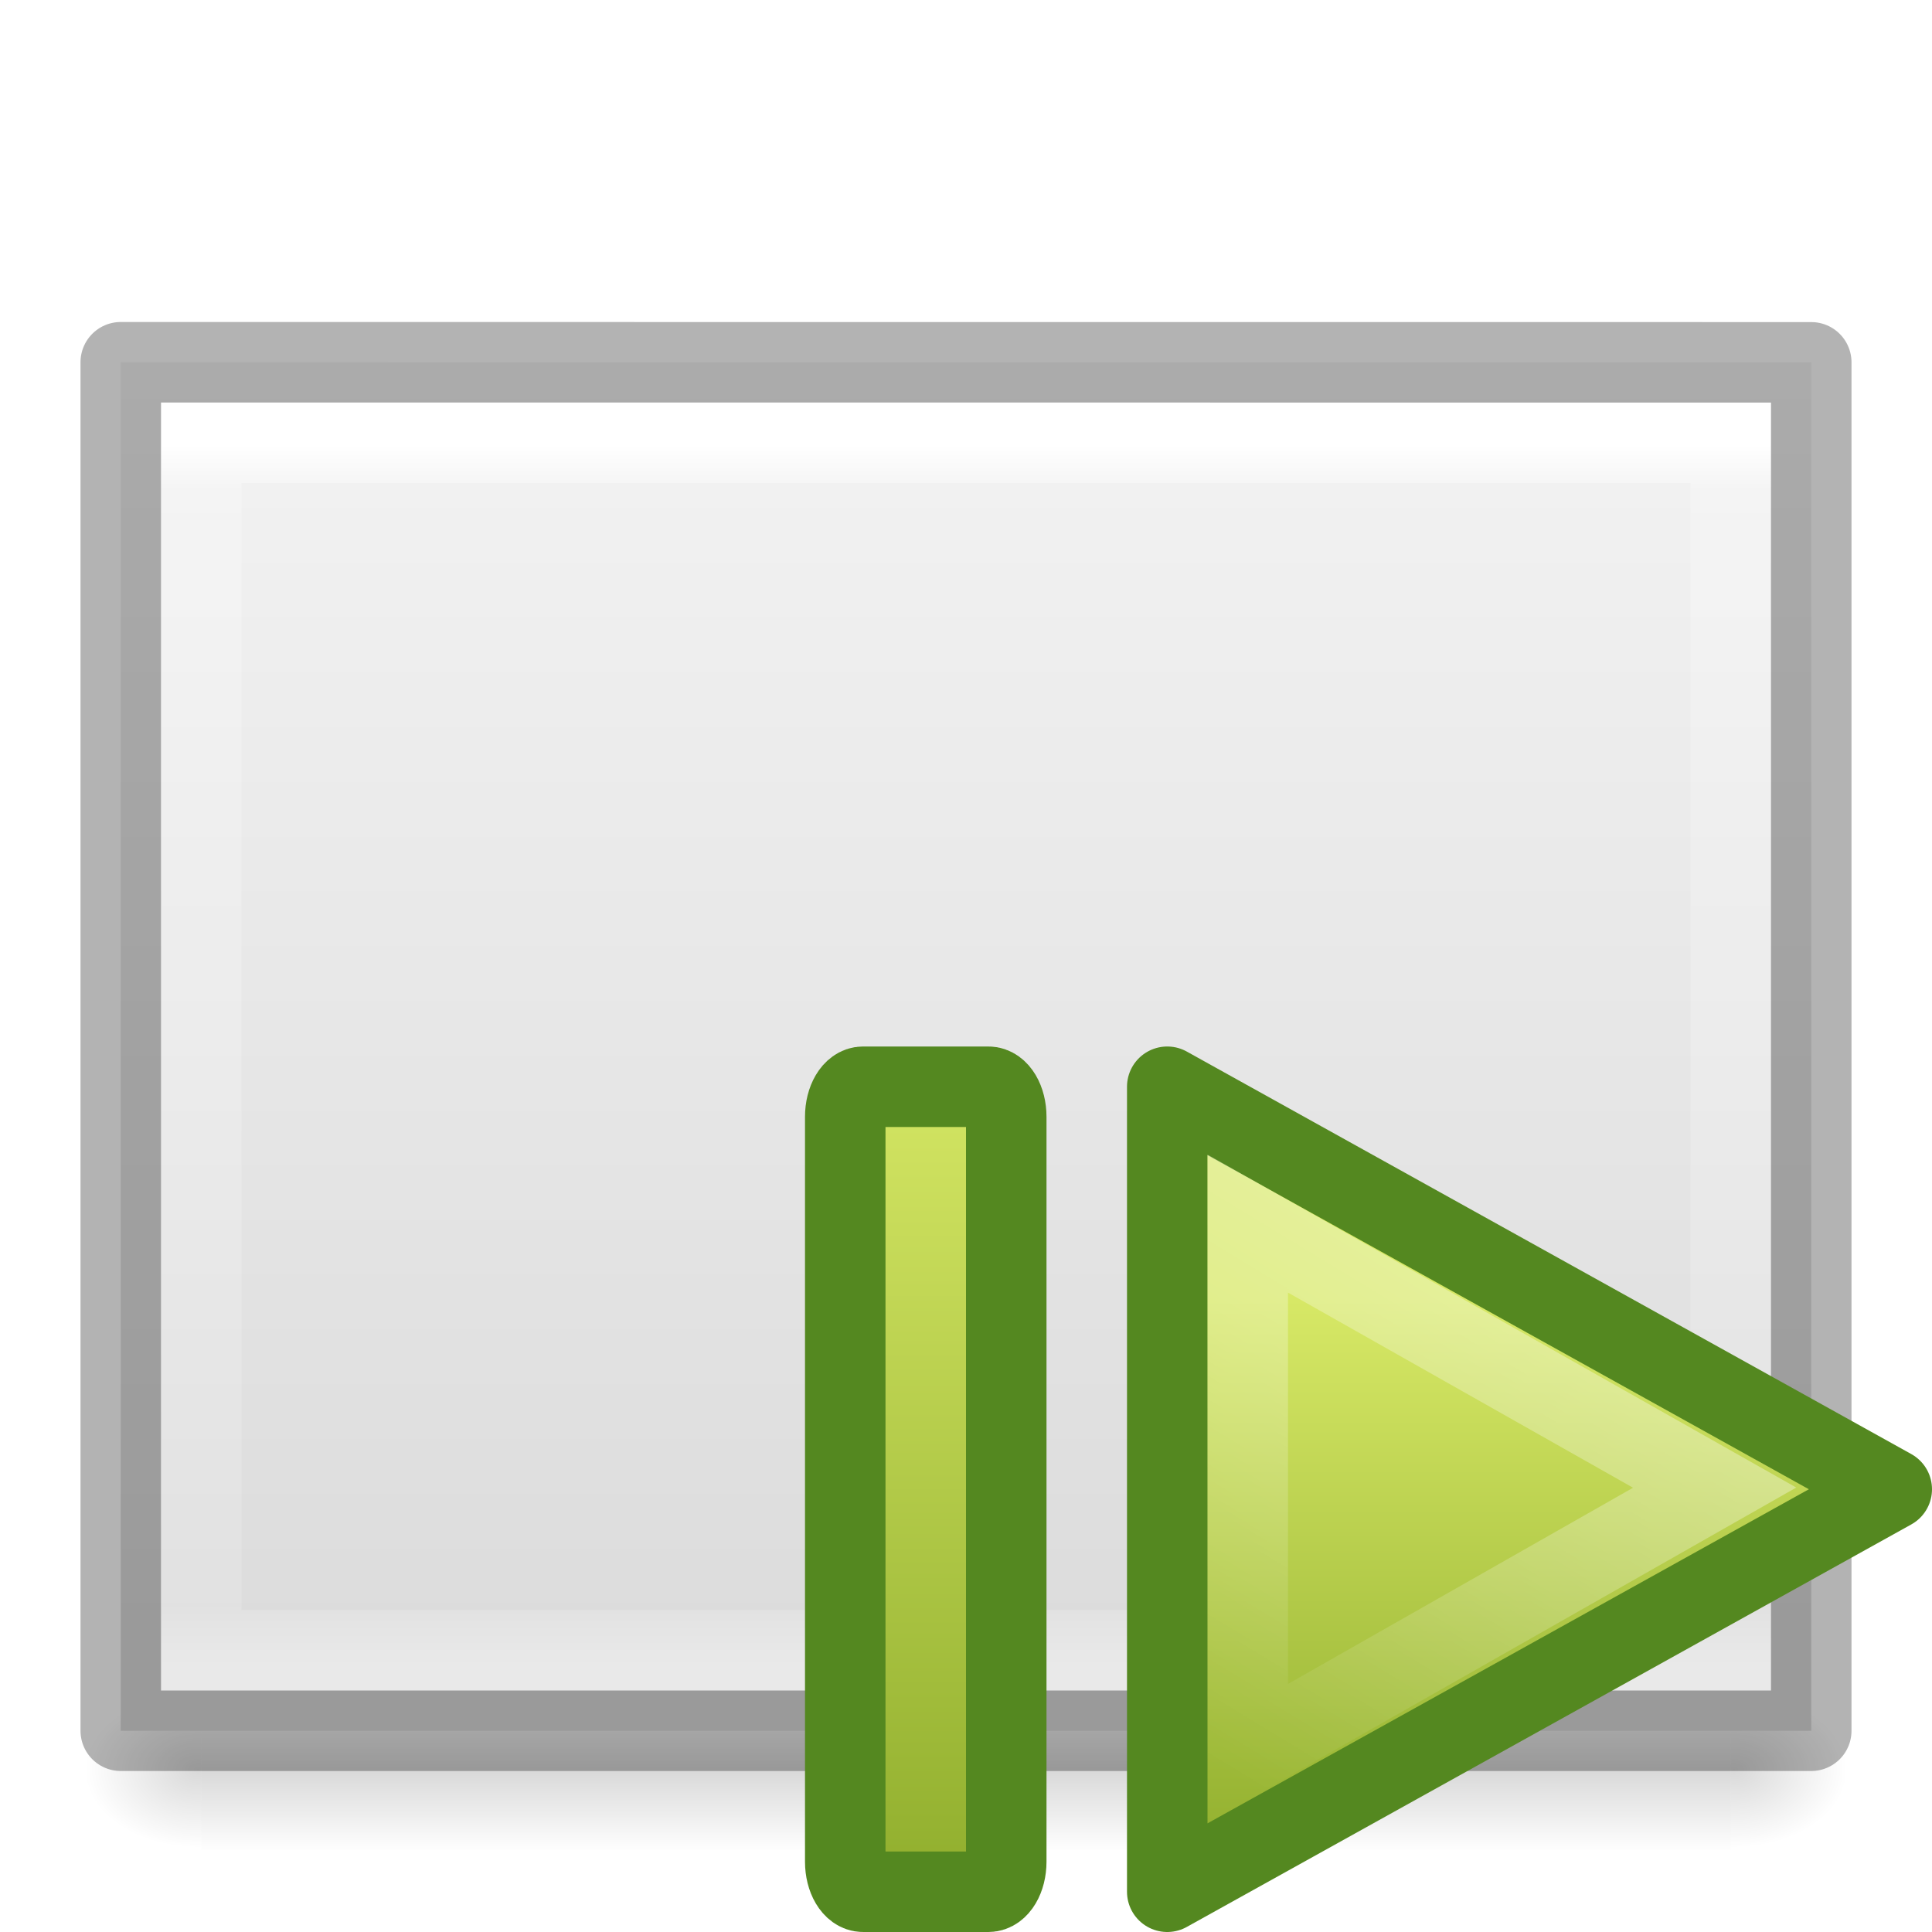
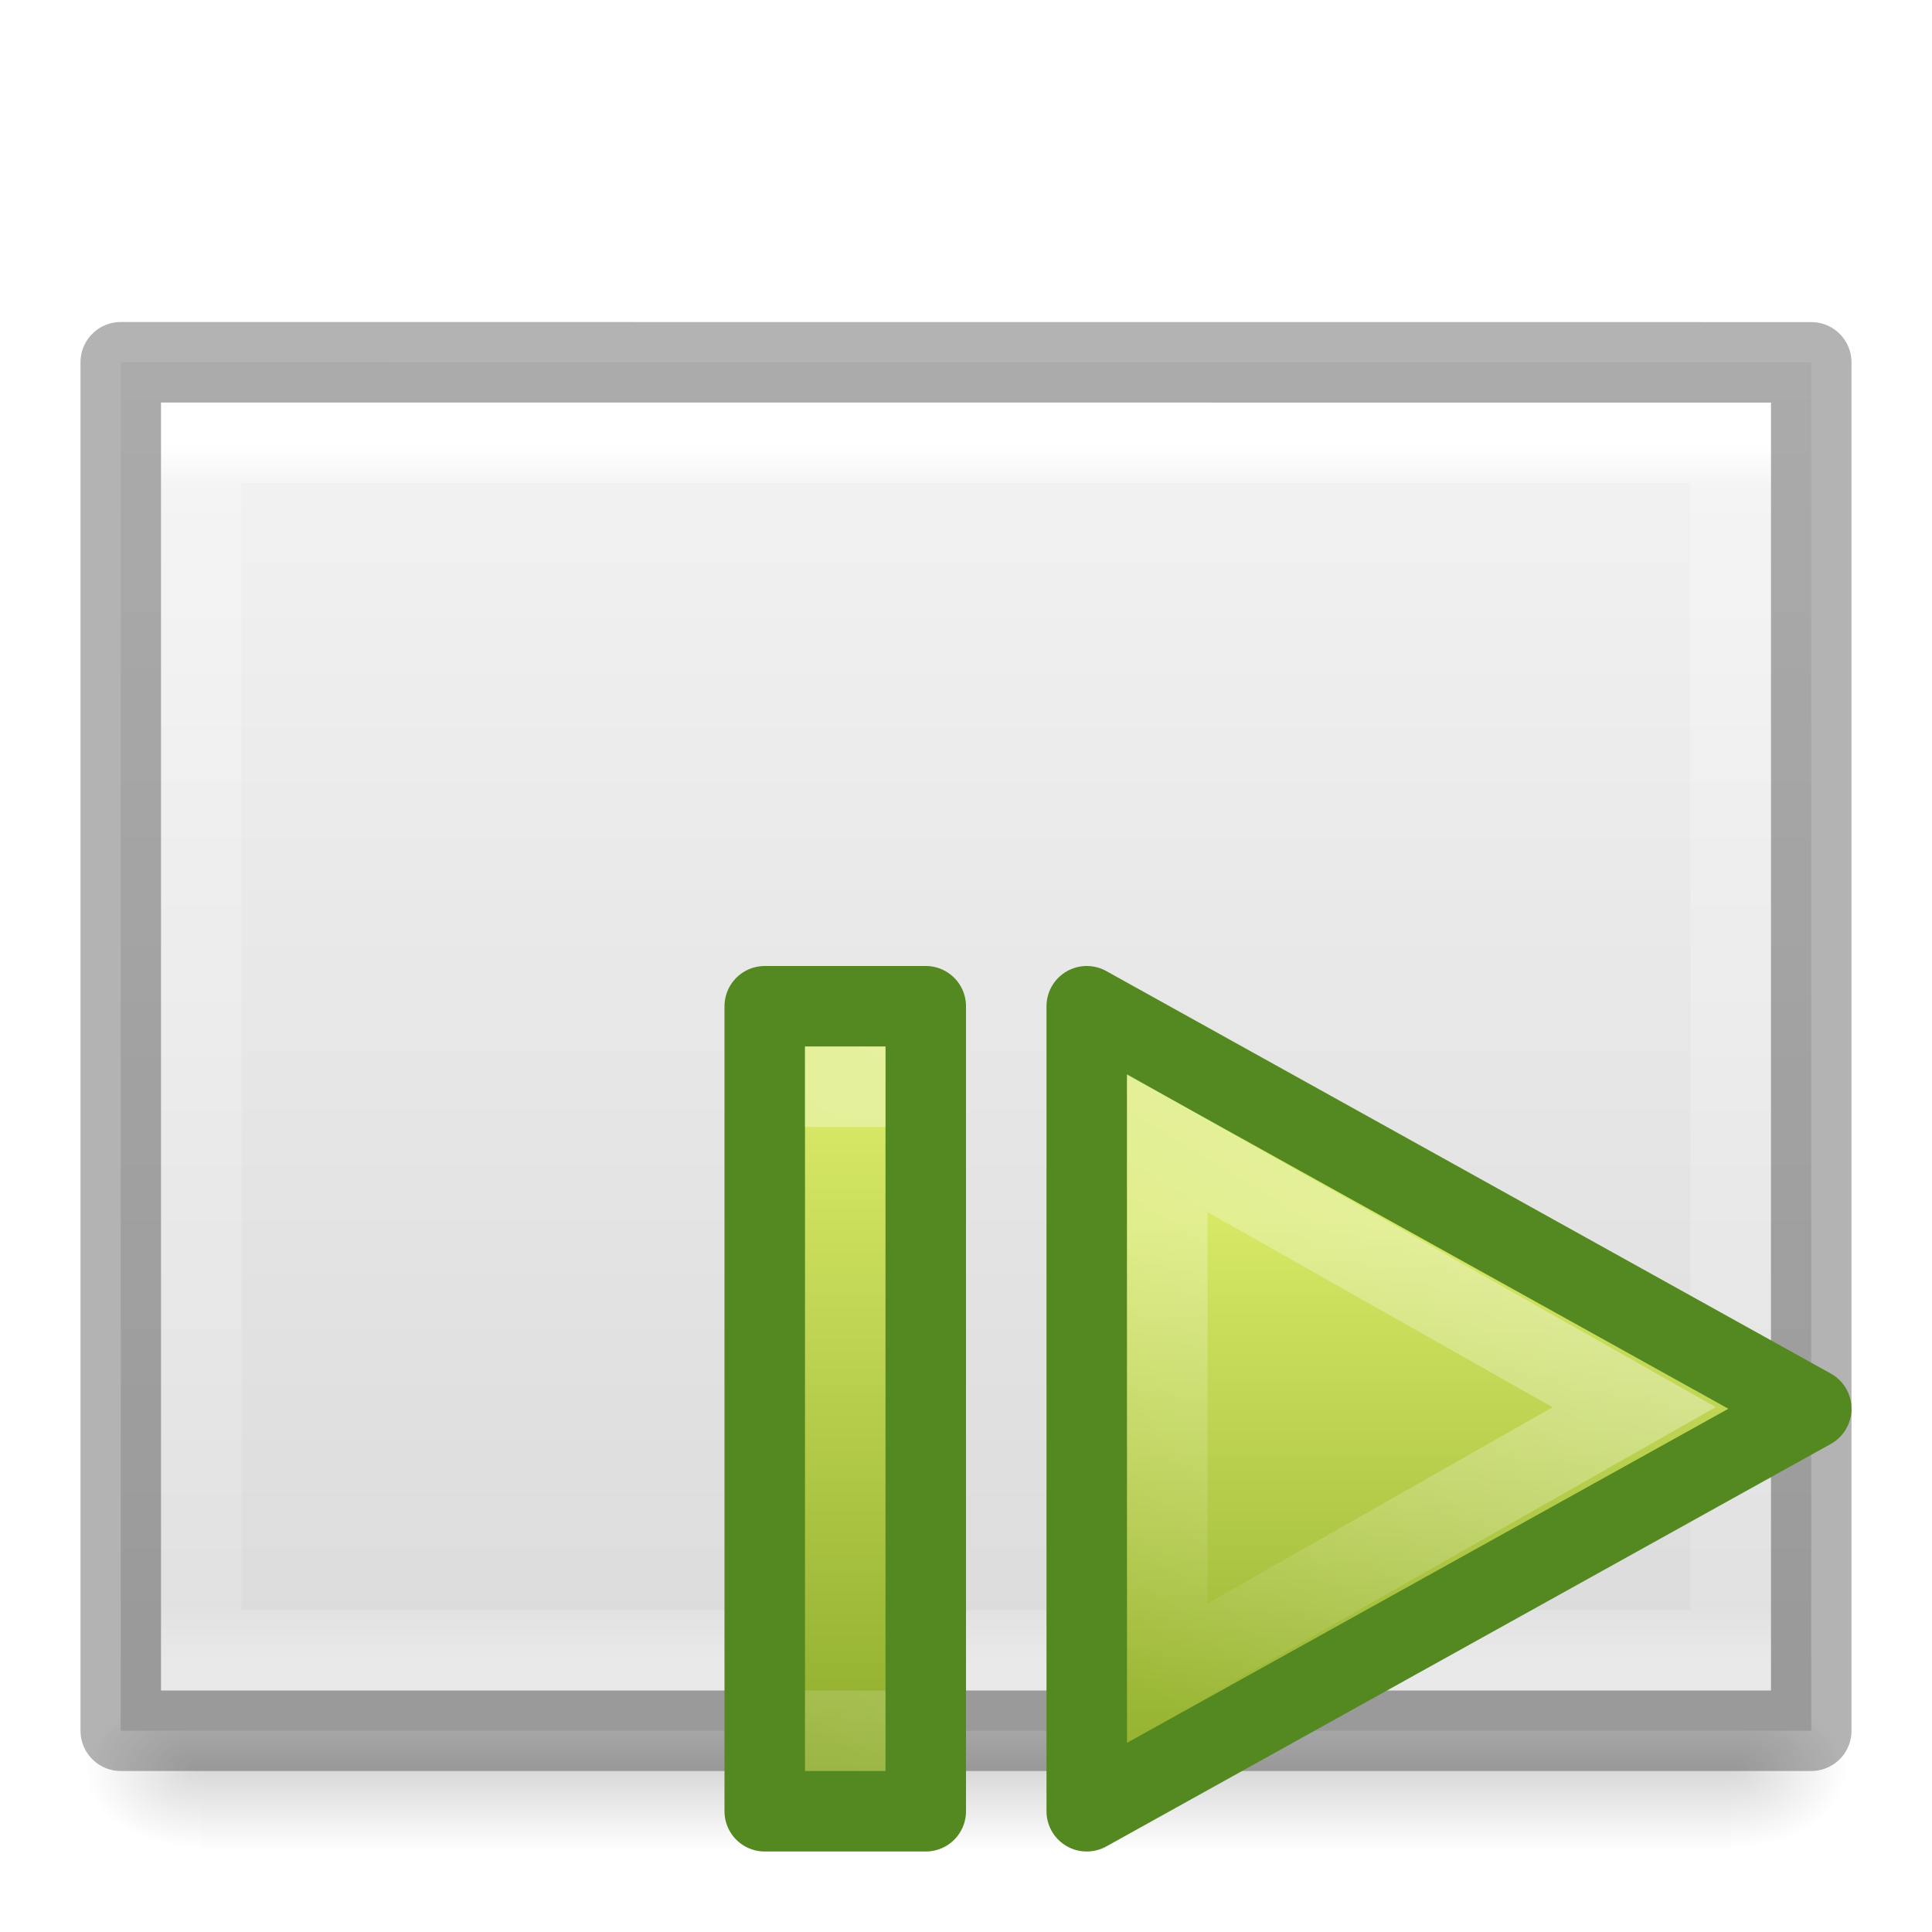
<svg xmlns="http://www.w3.org/2000/svg" xmlns:xlink="http://www.w3.org/1999/xlink" version="1.1" width="24" height="24" id="svg3828">
  <defs id="defs3830">
    <linearGradient id="linearGradient3977">
      <stop id="stop3979" style="stop-color:#ffffff;stop-opacity:1" offset="0" />
      <stop id="stop3981" style="stop-color:#ffffff;stop-opacity:0.235" offset="0.036" />
      <stop id="stop3983" style="stop-color:#ffffff;stop-opacity:0.157" offset="0.951" />
      <stop id="stop3985" style="stop-color:#ffffff;stop-opacity:0.392" offset="1" />
    </linearGradient>
    <linearGradient id="linearGradient3600-4">
      <stop id="stop3602-7" style="stop-color:#f4f4f4;stop-opacity:1" offset="0" />
      <stop id="stop3604-6" style="stop-color:#dbdbdb;stop-opacity:1" offset="1" />
    </linearGradient>
    <linearGradient id="linearGradient5060">
      <stop id="stop5062" style="stop-color:#000000;stop-opacity:1" offset="0" />
      <stop id="stop5064" style="stop-color:#000000;stop-opacity:0" offset="1" />
    </linearGradient>
    <linearGradient id="linearGradient5048">
      <stop id="stop5050" style="stop-color:#000000;stop-opacity:0" offset="0" />
      <stop id="stop5056" style="stop-color:#000000;stop-opacity:1" offset="0.5" />
      <stop id="stop5052" style="stop-color:#000000;stop-opacity:0" offset="1" />
    </linearGradient>
    <linearGradient x1="24" y1="5.564" x2="24" y2="43" id="linearGradient3013" xlink:href="#linearGradient3977" gradientUnits="userSpaceOnUse" gradientTransform="matrix(0.5135131,0,0,0.4054054,-0.3250621,3.270281)" />
    <linearGradient x1="25.132" y1="0.985" x2="25.132" y2="47.013" id="linearGradient3016" xlink:href="#linearGradient3600-4" gradientUnits="userSpaceOnUse" gradientTransform="matrix(0.5999986,0,0,0.3693817,-2.400006,3.568205)" />
    <radialGradient cx="605.714" cy="486.648" r="117.143" fx="605.714" fy="486.648" id="radialGradient3021" xlink:href="#linearGradient5060" gradientUnits="userSpaceOnUse" gradientTransform="matrix(0.01204859,0,0,0.0082353,14.23879,17.98056)" />
    <radialGradient cx="605.714" cy="486.648" r="117.143" fx="605.714" fy="486.648" id="radialGradient3024" xlink:href="#linearGradient5060" gradientUnits="userSpaceOnUse" gradientTransform="matrix(-0.01204859,0,0,0.0082353,9.761206,17.98056)" />
    <linearGradient x1="302.857" y1="366.648" x2="302.857" y2="609.505" id="linearGradient3027" xlink:href="#linearGradient5048" gradientUnits="userSpaceOnUse" gradientTransform="matrix(0.03934912,0,0,0.0082353,-2.221895,17.98055)" />
    <linearGradient x1="24.139" y1="7.048" x2="24.139" y2="39.268" id="linearGradient3037" xlink:href="#linearGradient4154" gradientUnits="userSpaceOnUse" gradientTransform="matrix(0.2817955,0,0,0.2800956,12.18603,12.02218)" />
    <linearGradient id="linearGradient4154">
      <stop id="stop4156" style="stop-color:#ffffff;stop-opacity:1" offset="0" />
      <stop id="stop4158" style="stop-color:#ffffff;stop-opacity:0.235" offset="0.447" />
      <stop id="stop4160" style="stop-color:#ffffff;stop-opacity:0.157" offset="0.564" />
      <stop id="stop4162" style="stop-color:#ffffff;stop-opacity:0.392" offset="1" />
    </linearGradient>
    <linearGradient id="linearGradient3242-7">
      <stop id="stop3244-5" style="stop-color:#eef87e;stop-opacity:1" offset="0" />
      <stop id="stop3246-9" style="stop-color:#cde34f;stop-opacity:1" offset="0.262" />
      <stop id="stop3248-7" style="stop-color:#93b723;stop-opacity:1" offset="0.661" />
      <stop id="stop3250-8" style="stop-color:#5a7e0d;stop-opacity:1" offset="1" />
    </linearGradient>
    <radialGradient cx="65.297" cy="48.216" r="31" fx="65.297" fy="48.216" id="radialGradient3910" xlink:href="#linearGradient3242-7" gradientUnits="userSpaceOnUse" gradientTransform="matrix(0,0.5254499,-0.5716256,0,46.20067,-21.12381)" />
    <linearGradient gradientTransform="matrix(0.4857148,0,0,0.477213,-6.669077,21.68168)" gradientUnits="userSpaceOnUse" xlink:href="#linearGradient3104-5" id="linearGradient3031" y2="3.364" x2="22.004" y1="47.813" x1="22.004" />
    <linearGradient id="linearGradient3104-5">
      <stop offset="0" style="stop-color:#aaaaaa;stop-opacity:1" id="stop3106-2" />
      <stop offset="1" style="stop-color:#c8c8c8;stop-opacity:1" id="stop3108-5" />
    </linearGradient>
    <linearGradient gradientTransform="matrix(0.4054051,0,0,0.5135135,35.90621,-0.3158429)" gradientUnits="userSpaceOnUse" xlink:href="#linearGradient3977" id="linearGradient3013-1" y2="43" x2="24" y1="5.564" x1="24" />
    <linearGradient gradientTransform="matrix(0.4857154,0,0,0.4562967,33.97935,0.3573383)" gradientUnits="userSpaceOnUse" xlink:href="#linearGradient3600-4" id="linearGradient3016-5" y2="47.013" x2="25.132" y1="0.985" x1="25.132" />
    <radialGradient gradientTransform="matrix(0.01204859,0,0,0.0082353,46.87531,18.98904)" gradientUnits="userSpaceOnUse" xlink:href="#linearGradient5060" id="radialGradient3021-1" fy="486.648" fx="605.714" r="117.143" cy="486.648" cx="605.714" />
    <radialGradient gradientTransform="matrix(-0.01204859,0,0,0.0082353,44.39773,18.98904)" gradientUnits="userSpaceOnUse" xlink:href="#linearGradient5060" id="radialGradient3024-9" fy="486.648" fx="605.714" r="117.143" cy="486.648" cx="605.714" />
    <linearGradient gradientTransform="matrix(0.0352071,0,0,0.0082353,32.91167,18.98902)" gradientUnits="userSpaceOnUse" xlink:href="#linearGradient5048" id="linearGradient3083" y2="609.505" x2="302.857" y1="366.648" x1="302.857" />
    <linearGradient gradientTransform="matrix(0.7829823,0,0,0.7809564,-136.1247,-5.739386)" gradientUnits="userSpaceOnUse" xlink:href="#linearGradient3985-6-635-120-628-965" id="linearGradient3035" y2="24.52" x2="182" y1="33" x1="182" />
    <linearGradient id="linearGradient3985-6-635-120-628-965">
      <stop offset="0" style="stop-color:#ffffff;stop-opacity:1" id="stop7116" />
      <stop offset="1" style="stop-color:#ffffff;stop-opacity:0" id="stop7118" />
    </linearGradient>
    <linearGradient gradientTransform="matrix(0.7237898,0,0,0.7237899,-125.2263,-4.257582)" gradientUnits="userSpaceOnUse" xlink:href="#linearGradient3985-6-635-120-628-965" id="linearGradient3038" y2="36.026" x2="188" y1="17" x1="188" />
    <linearGradient id="linearGradient3760">
      <stop id="stop3762" offset="0" style="stop-color:#e44343;stop-opacity:1;" />
      <stop id="stop3764" offset="1" style="stop-color:#ac0808;stop-opacity:1;" />
    </linearGradient>
    <linearGradient id="linearGradient2264">
      <stop id="stop2266" offset="0" style="stop-color:#d7e866;stop-opacity:1;" />
      <stop id="stop2268" offset="1" style="stop-color:#8cab2a;stop-opacity:1;" />
    </linearGradient>
    <linearGradient y2="43.878" x2="18.037" y1="14.511" x1="18.037" gradientTransform="matrix(0.2714267,0,0,0.2553127,12.16501,11.43254)" gradientUnits="userSpaceOnUse" id="linearGradient2395" xlink:href="#linearGradient2264" />
    <linearGradient y2="46.874" x2="13.759" y1="14.66" x1="34.404" gradientTransform="matrix(0.2166259,0,0,0.2051711,13.963,12.45546)" gradientUnits="userSpaceOnUse" id="linearGradient2392" xlink:href="#linearGradient3985-6-635-120-628-965" />
-     <linearGradient xlink:href="#linearGradient2264" id="linearGradient4255" x1="24" y1="14" x2="24" y2="23" gradientUnits="userSpaceOnUse" gradientTransform="matrix(1,0,0,1.25,-10,-4.625001)" />
+     <linearGradient xlink:href="#linearGradient2264" id="linearGradient4204" x1="10" y1="14.353" x2="10" y2="22.638" gradientUnits="userSpaceOnUse" gradientTransform="translate(0.5,-0.5)" />
+     <linearGradient xlink:href="#linearGradient3985-6-635-120-628-965" id="linearGradient4216" x1="13" y1="12.631" x2="6.192" y2="24.181" gradientUnits="userSpaceOnUse" />
  </defs>
  <rect width="19" height="2" x="2.5" y="21" id="rect2879" style="display:inline;overflow:visible;visibility:visible;opacity:0.15;fill:url(#linearGradient3027);fill-opacity:1;fill-rule:nonzero;stroke:none;stroke-width:1;marker:none" />
  <path d="m 2.5,21 c 0,0 0,2 0,2 C 1.88,23.004 1,22.552 1,22 1,21.448 1.692,21 2.5,21 Z" id="path2881" style="display:inline;overflow:visible;visibility:visible;opacity:0.15;fill:url(#radialGradient3024);fill-opacity:1;fill-rule:nonzero;stroke:none;stroke-width:1;marker:none" />
  <path d="m 21.5,21 c 0,0 0,2 0,2 0.62,0.004 1.5,-0.448 1.5,-1 0,-0.552 -0.692,-1 -1.5,-1 z" id="path2883" style="display:inline;overflow:visible;visibility:visible;opacity:0.15;fill:url(#radialGradient3021);fill-opacity:1;fill-rule:nonzero;stroke:none;stroke-width:1;marker:none" />
  <path d="m 1.5,4.5 c 4.812,0 21,0.001 21,0.001 l 2.6e-5,16.999 c 0,0 -14,0 -21,0 0,-5.667 0,-11.333 0,-17 z" id="path4160-3" style="display:inline;fill:url(#linearGradient3016);fill-opacity:1;stroke:none" />
  <path d="m 21.5,20.5 -19,0 0,-15 19,0 z" id="rect6741-1" style="fill:none;stroke:url(#linearGradient3013);stroke-width:1;stroke-linecap:round;stroke-linejoin:miter;stroke-miterlimit:4;stroke-dasharray:none;stroke-dashoffset:0;stroke-opacity:1" />
  <path d="m 1.5,4.5 c 4.812,0 21,0.001 21,0.001 l 2.6e-5,16.999 c 0,0 -14,0 -21,0 0,-5.667 0,-11.333 0,-17 z" id="path4160-3-1" style="display:inline;opacity:0.3;fill:none;stroke:#000000;stroke-width:1;stroke-linecap:butt;stroke-linejoin:round;stroke-miterlimit:4;stroke-dasharray:none;stroke-dashoffset:0;stroke-opacity:1" />
-   <g id="g4241" transform="translate(0,1)">
+   <g id="g4241" transform="translate(-1,0)">
    <path style="display:inline;overflow:visible;visibility:visible;fill:url(#linearGradient2395);fill-opacity:1;fill-rule:evenodd;stroke:#548820;stroke-width:1;stroke-linecap:round;stroke-linejoin:round;stroke-miterlimit:4;stroke-dasharray:none;stroke-dashoffset:0;stroke-opacity:1;marker:none;marker-start:none;marker-mid:none;marker-end:none" d="m 14.5,22.5 0,-10 9,5 L 14.5,22.5 Z" id="path3375" />
    <path style="display:inline;overflow:visible;visibility:visible;opacity:0.41;fill:none;fill-opacity:1;fill-rule:evenodd;stroke:url(#linearGradient2392);stroke-width:1;stroke-linecap:round;stroke-linejoin:miter;stroke-miterlimit:4;stroke-dasharray:none;stroke-dashoffset:0;stroke-opacity:1;marker:none;marker-start:none;marker-mid:none;marker-end:none" d="M 15.5,20.778 15.5,14.2 21.3,17.48 Z" id="path2294" />
  </g>
-   <rect style="opacity:1;fill:url(#linearGradient4255);fill-opacity:1;stroke:#548820;stroke-width:1;stroke-linejoin:round;stroke-miterlimit:4;stroke-dasharray:none;stroke-dashoffset:0;stroke-opacity:1" id="rect4247" width="2" height="10" x="10.5" y="13.5" rx="0.221" ry="0.373" />
+   <rect style="opacity:1;fill:url(#linearGradient4204);fill-opacity:1;stroke:#548820;stroke-linejoin:round;stroke-opacity:1" id="rect4196" width="2" height="10" x="9.5" y="12.5" />
+   <path style="opacity:0.41;fill:url(#linearGradient4216);fill-opacity:1;stroke:none;stroke-linejoin:round;stroke-opacity:1" d="M 10 13 L 10 14 L 11 14 L 11 13 L 10 13 z M 10 21 L 10 22 L 11 22 L 11 21 L 10 21 z " id="rect4208" />
</svg>
